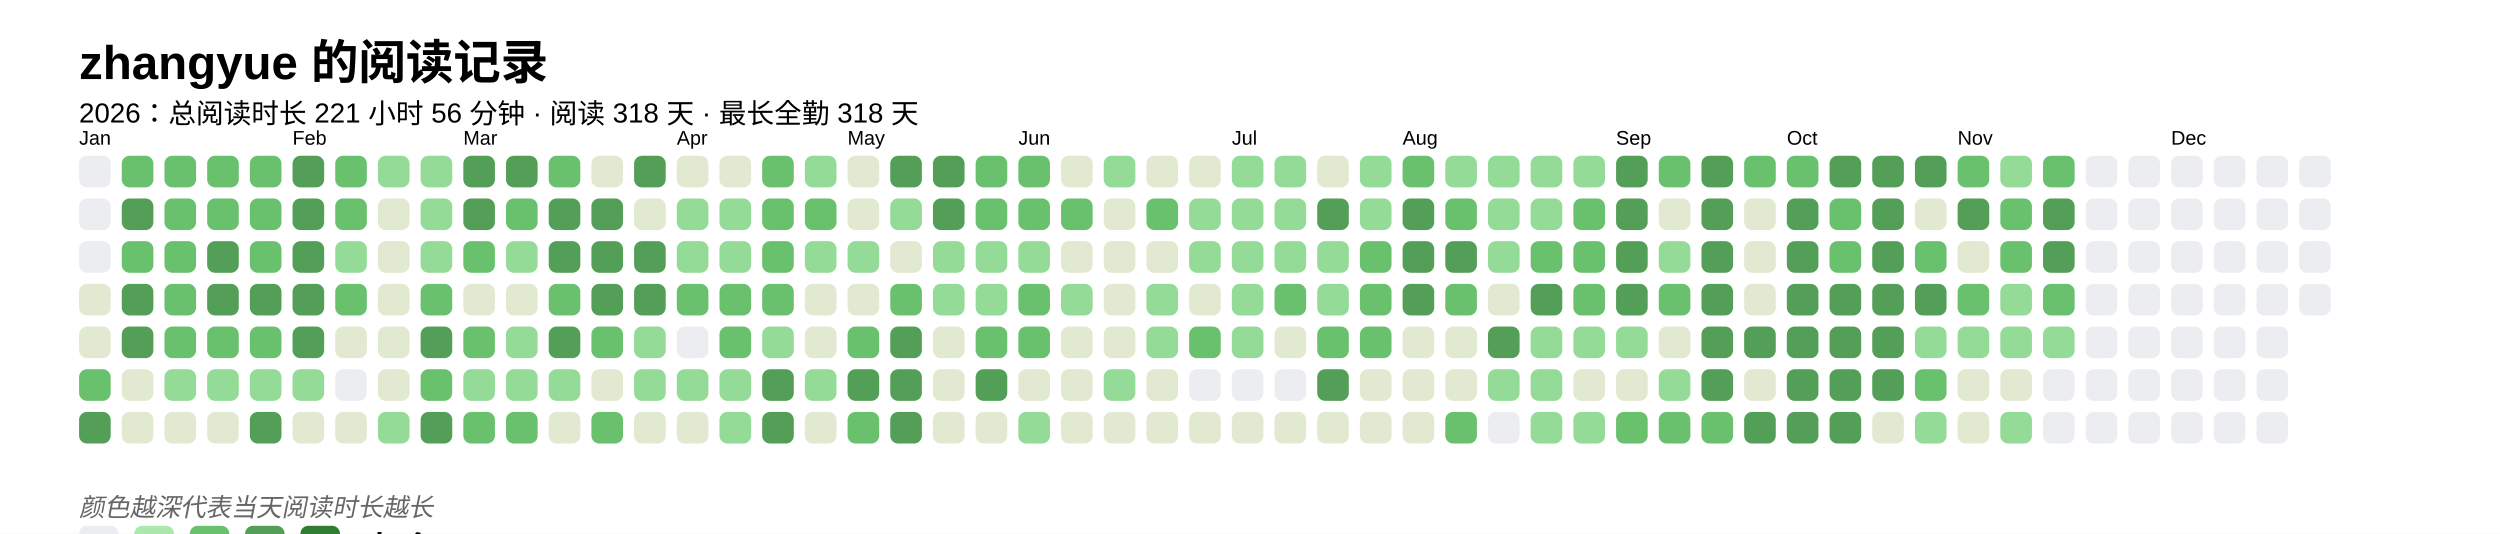
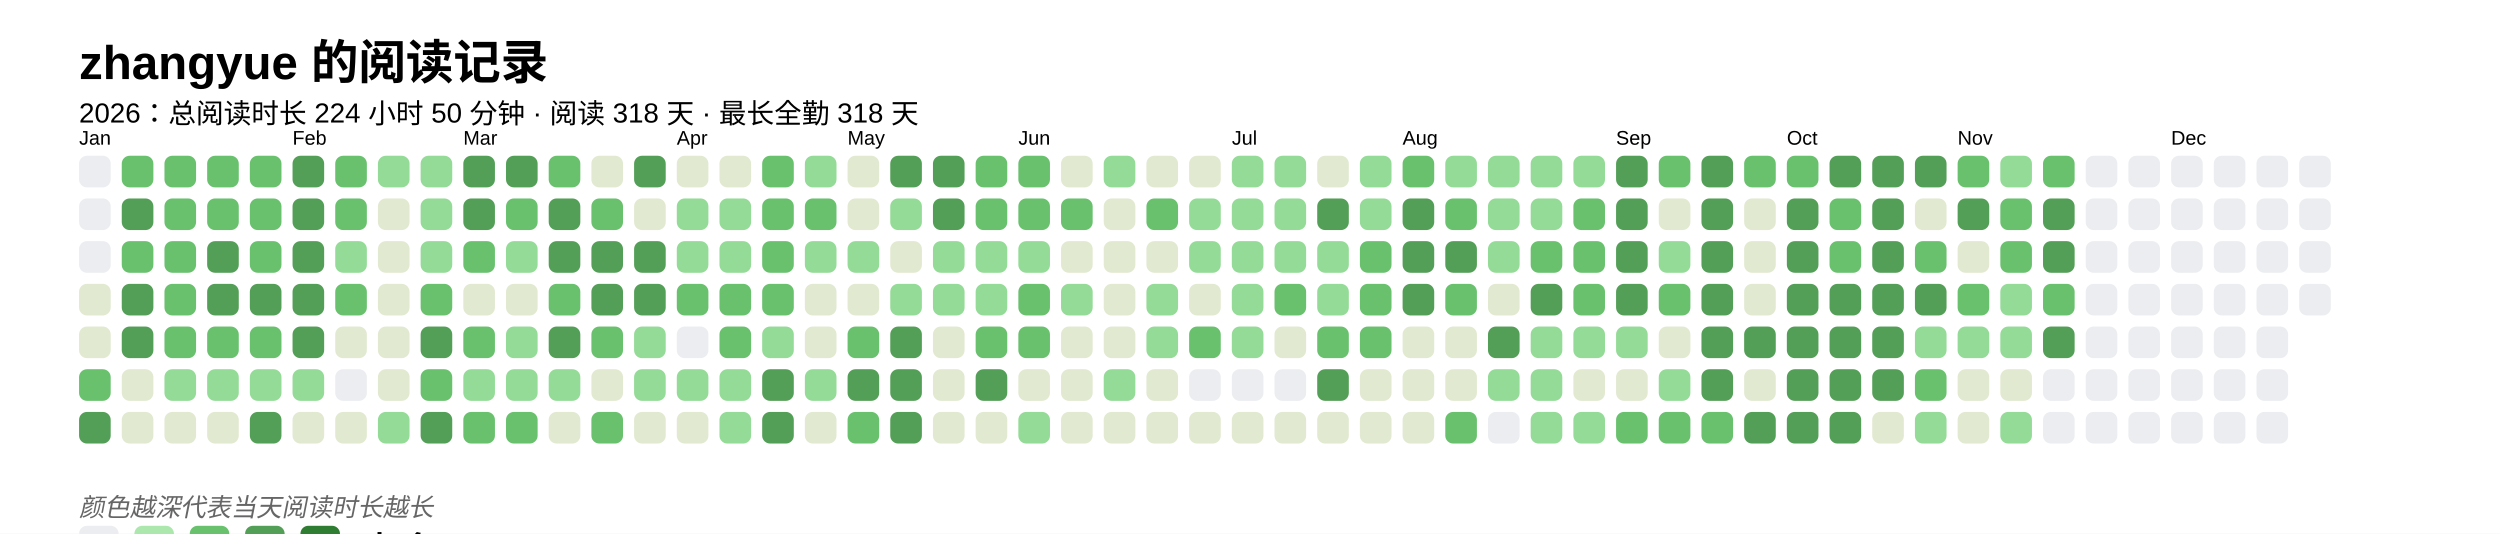
<svg xmlns="http://www.w3.org/2000/svg" baseProfile="full" height="67.5mm" version="1.1" viewBox="0,0,316.2,67.5" width="316.2mm">
  <defs />
  <rect fill="#FFFFFF" height="67.5" width="316.2" x="0" y="0" />
  <text fill="#000000" style="font-size:6px; font-family:Arial; font-weight:bold;" x="10" y="10">zhangyue 的阅读记录</text>
-   <text fill="#000000" style="font-size:3.5px; font-family:Arial;" x="10" y="15.5">2026：总阅读时长 221 小时 56 分钟 · 阅读 318 天 · 最长全勤 318 天</text>
+   <text fill="#000000" style="font-size:3.5px; font-family:Arial;" x="10" y="15.5">2026：总阅读时长 224 小时 50 分钟 · 阅读 318 天 · 最长全勤 318 天</text>
  <text fill="#000000" style="font-size:2.5px; font-family:Arial" x="10" y="18.3">Jan</text>
  <rect fill="#EBEDF0" height="4" rx="1" ry="1" width="4" x="10" y="19.7" />
  <rect fill="#EBEDF0" height="4" rx="1" ry="1" width="4" x="10" y="25.1" />
  <rect fill="#EBEDF0" height="4" rx="1" ry="1" width="4" x="10" y="30.5" />
  <rect fill="#e1e9d0" height="4" rx="1" ry="1" width="4" x="10" y="35.9" />
  <rect fill="#e1e9d0" height="4" rx="1" ry="1" width="4" x="10" y="41.3" />
  <rect fill="#69C16E" height="4" rx="1" ry="1" width="4" x="10" y="46.7" />
  <rect fill="#549F57" height="4" rx="1" ry="1" width="4" x="10" y="52.1" />
  <rect fill="#69C16E" height="4" rx="1" ry="1" width="4" x="15.4" y="19.7" />
  <rect fill="#549F57" height="4" rx="1" ry="1" width="4" x="15.4" y="25.1" />
  <rect fill="#69C16E" height="4" rx="1" ry="1" width="4" x="15.4" y="30.5" />
  <rect fill="#549F57" height="4" rx="1" ry="1" width="4" x="15.4" y="35.9" />
  <rect fill="#549F57" height="4" rx="1" ry="1" width="4" x="15.4" y="41.3" />
  <rect fill="#e1e9d0" height="4" rx="1" ry="1" width="4" x="15.4" y="46.7" />
  <rect fill="#e1e9d0" height="4" rx="1" ry="1" width="4" x="15.4" y="52.1" />
  <rect fill="#69C16E" height="4" rx="1" ry="1" width="4" x="20.8" y="19.7" />
  <rect fill="#69C16E" height="4" rx="1" ry="1" width="4" x="20.8" y="25.1" />
  <rect fill="#69C16E" height="4" rx="1" ry="1" width="4" x="20.8" y="30.5" />
  <rect fill="#69C16E" height="4" rx="1" ry="1" width="4" x="20.8" y="35.9" />
  <rect fill="#69C16E" height="4" rx="1" ry="1" width="4" x="20.8" y="41.3" />
  <rect fill="#93db96" height="4" rx="1" ry="1" width="4" x="20.8" y="46.7" />
  <rect fill="#e1e9d0" height="4" rx="1" ry="1" width="4" x="20.8" y="52.1" />
  <rect fill="#69C16E" height="4" rx="1" ry="1" width="4" x="26.2" y="19.7" />
  <rect fill="#69C16E" height="4" rx="1" ry="1" width="4" x="26.2" y="25.1" />
  <rect fill="#549F57" height="4" rx="1" ry="1" width="4" x="26.2" y="30.5" />
  <rect fill="#549F57" height="4" rx="1" ry="1" width="4" x="26.2" y="35.9" />
  <rect fill="#69C16E" height="4" rx="1" ry="1" width="4" x="26.2" y="41.3" />
  <rect fill="#93db96" height="4" rx="1" ry="1" width="4" x="26.2" y="46.7" />
  <rect fill="#e1e9d0" height="4" rx="1" ry="1" width="4" x="26.2" y="52.1" />
  <rect fill="#69C16E" height="4" rx="1" ry="1" width="4" x="31.6" y="19.7" />
  <rect fill="#69C16E" height="4" rx="1" ry="1" width="4" x="31.6" y="25.1" />
  <rect fill="#69C16E" height="4" rx="1" ry="1" width="4" x="31.6" y="30.5" />
  <rect fill="#549F57" height="4" rx="1" ry="1" width="4" x="31.6" y="35.9" />
  <rect fill="#69C16E" height="4" rx="1" ry="1" width="4" x="31.6" y="41.3" />
  <rect fill="#93db96" height="4" rx="1" ry="1" width="4" x="31.6" y="46.7" />
  <rect fill="#549F57" height="4" rx="1" ry="1" width="4" x="31.6" y="52.1" />
  <text fill="#000000" style="font-size:2.5px; font-family:Arial" x="37.0" y="18.3">Feb</text>
  <rect fill="#549F57" height="4" rx="1" ry="1" width="4" x="37.0" y="19.7" />
  <rect fill="#549F57" height="4" rx="1" ry="1" width="4" x="37.0" y="25.1" />
  <rect fill="#549F57" height="4" rx="1" ry="1" width="4" x="37.0" y="30.5" />
  <rect fill="#549F57" height="4" rx="1" ry="1" width="4" x="37.0" y="35.9" />
  <rect fill="#549F57" height="4" rx="1" ry="1" width="4" x="37.0" y="41.3" />
  <rect fill="#93db96" height="4" rx="1" ry="1" width="4" x="37.0" y="46.7" />
  <rect fill="#e1e9d0" height="4" rx="1" ry="1" width="4" x="37.0" y="52.1" />
  <rect fill="#69C16E" height="4" rx="1" ry="1" width="4" x="42.4" y="19.7" />
  <rect fill="#69C16E" height="4" rx="1" ry="1" width="4" x="42.4" y="25.1" />
  <rect fill="#93db96" height="4" rx="1" ry="1" width="4" x="42.4" y="30.5" />
  <rect fill="#69C16E" height="4" rx="1" ry="1" width="4" x="42.4" y="35.9" />
  <rect fill="#e1e9d0" height="4" rx="1" ry="1" width="4" x="42.4" y="41.3" />
  <rect fill="#EBEDF0" height="4" rx="1" ry="1" width="4" x="42.4" y="46.7" />
  <rect fill="#e1e9d0" height="4" rx="1" ry="1" width="4" x="42.4" y="52.1" />
  <rect fill="#93db96" height="4" rx="1" ry="1" width="4" x="47.8" y="19.7" />
  <rect fill="#e1e9d0" height="4" rx="1" ry="1" width="4" x="47.8" y="25.1" />
  <rect fill="#e1e9d0" height="4" rx="1" ry="1" width="4" x="47.8" y="30.5" />
  <rect fill="#e1e9d0" height="4" rx="1" ry="1" width="4" x="47.8" y="35.9" />
  <rect fill="#e1e9d0" height="4" rx="1" ry="1" width="4" x="47.8" y="41.3" />
  <rect fill="#e1e9d0" height="4" rx="1" ry="1" width="4" x="47.8" y="46.7" />
  <rect fill="#93db96" height="4" rx="1" ry="1" width="4" x="47.8" y="52.1" />
  <rect fill="#93db96" height="4" rx="1" ry="1" width="4" x="53.2" y="19.7" />
  <rect fill="#93db96" height="4" rx="1" ry="1" width="4" x="53.2" y="25.1" />
  <rect fill="#93db96" height="4" rx="1" ry="1" width="4" x="53.2" y="30.5" />
  <rect fill="#69C16E" height="4" rx="1" ry="1" width="4" x="53.2" y="35.9" />
  <rect fill="#549F57" height="4" rx="1" ry="1" width="4" x="53.2" y="41.3" />
  <rect fill="#69C16E" height="4" rx="1" ry="1" width="4" x="53.2" y="46.7" />
  <rect fill="#549F57" height="4" rx="1" ry="1" width="4" x="53.2" y="52.1" />
  <text fill="#000000" style="font-size:2.5px; font-family:Arial" x="58.6" y="18.3">Mar</text>
  <rect fill="#549F57" height="4" rx="1" ry="1" width="4" x="58.6" y="19.7" />
  <rect fill="#549F57" height="4" rx="1" ry="1" width="4" x="58.6" y="25.1" />
  <rect fill="#69C16E" height="4" rx="1" ry="1" width="4" x="58.6" y="30.5" />
  <rect fill="#e1e9d0" height="4" rx="1" ry="1" width="4" x="58.6" y="35.9" />
  <rect fill="#69C16E" height="4" rx="1" ry="1" width="4" x="58.6" y="41.3" />
  <rect fill="#93db96" height="4" rx="1" ry="1" width="4" x="58.6" y="46.7" />
  <rect fill="#69C16E" height="4" rx="1" ry="1" width="4" x="58.6" y="52.1" />
  <rect fill="#549F57" height="4" rx="1" ry="1" width="4" x="64" y="19.7" />
  <rect fill="#69C16E" height="4" rx="1" ry="1" width="4" x="64" y="25.1" />
  <rect fill="#93db96" height="4" rx="1" ry="1" width="4" x="64" y="30.5" />
  <rect fill="#e1e9d0" height="4" rx="1" ry="1" width="4" x="64" y="35.9" />
  <rect fill="#93db96" height="4" rx="1" ry="1" width="4" x="64" y="41.3" />
  <rect fill="#93db96" height="4" rx="1" ry="1" width="4" x="64" y="46.7" />
  <rect fill="#69C16E" height="4" rx="1" ry="1" width="4" x="64" y="52.1" />
  <rect fill="#69C16E" height="4" rx="1" ry="1" width="4" x="69.4" y="19.7" />
  <rect fill="#549F57" height="4" rx="1" ry="1" width="4" x="69.4" y="25.1" />
  <rect fill="#549F57" height="4" rx="1" ry="1" width="4" x="69.4" y="30.5" />
  <rect fill="#69C16E" height="4" rx="1" ry="1" width="4" x="69.4" y="35.9" />
  <rect fill="#549F57" height="4" rx="1" ry="1" width="4" x="69.4" y="41.3" />
  <rect fill="#93db96" height="4" rx="1" ry="1" width="4" x="69.4" y="46.7" />
  <rect fill="#e1e9d0" height="4" rx="1" ry="1" width="4" x="69.4" y="52.1" />
  <rect fill="#e1e9d0" height="4" rx="1" ry="1" width="4" x="74.8" y="19.7" />
-   <rect fill="#549F57" height="4" rx="1" ry="1" width="4" x="74.8" y="25.1" />
+   <rect fill="#69C16E" height="4" rx="1" ry="1" width="4" x="74.8" y="25.1" />
  <rect fill="#549F57" height="4" rx="1" ry="1" width="4" x="74.8" y="30.5" />
  <rect fill="#549F57" height="4" rx="1" ry="1" width="4" x="74.8" y="35.9" />
  <rect fill="#69C16E" height="4" rx="1" ry="1" width="4" x="74.8" y="41.3" />
  <rect fill="#e1e9d0" height="4" rx="1" ry="1" width="4" x="74.8" y="46.7" />
  <rect fill="#69C16E" height="4" rx="1" ry="1" width="4" x="74.8" y="52.1" />
  <rect fill="#549F57" height="4" rx="1" ry="1" width="4" x="80.2" y="19.7" />
  <rect fill="#e1e9d0" height="4" rx="1" ry="1" width="4" x="80.2" y="25.1" />
  <rect fill="#549F57" height="4" rx="1" ry="1" width="4" x="80.2" y="30.5" />
  <rect fill="#549F57" height="4" rx="1" ry="1" width="4" x="80.2" y="35.9" />
  <rect fill="#93db96" height="4" rx="1" ry="1" width="4" x="80.2" y="41.3" />
  <rect fill="#93db96" height="4" rx="1" ry="1" width="4" x="80.2" y="46.7" />
  <rect fill="#e1e9d0" height="4" rx="1" ry="1" width="4" x="80.2" y="52.1" />
  <text fill="#000000" style="font-size:2.5px; font-family:Arial" x="85.6" y="18.3">Apr</text>
  <rect fill="#e1e9d0" height="4" rx="1" ry="1" width="4" x="85.6" y="19.7" />
  <rect fill="#93db96" height="4" rx="1" ry="1" width="4" x="85.6" y="25.1" />
  <rect fill="#93db96" height="4" rx="1" ry="1" width="4" x="85.6" y="30.5" />
  <rect fill="#69C16E" height="4" rx="1" ry="1" width="4" x="85.6" y="35.9" />
  <rect fill="#EBEDF0" height="4" rx="1" ry="1" width="4" x="85.6" y="41.3" />
  <rect fill="#93db96" height="4" rx="1" ry="1" width="4" x="85.6" y="46.7" />
  <rect fill="#e1e9d0" height="4" rx="1" ry="1" width="4" x="85.6" y="52.1" />
  <rect fill="#e1e9d0" height="4" rx="1" ry="1" width="4" x="91" y="19.7" />
  <rect fill="#93db96" height="4" rx="1" ry="1" width="4" x="91" y="25.1" />
  <rect fill="#93db96" height="4" rx="1" ry="1" width="4" x="91" y="30.5" />
  <rect fill="#69C16E" height="4" rx="1" ry="1" width="4" x="91" y="35.9" />
  <rect fill="#69C16E" height="4" rx="1" ry="1" width="4" x="91" y="41.3" />
  <rect fill="#93db96" height="4" rx="1" ry="1" width="4" x="91" y="46.7" />
  <rect fill="#93db96" height="4" rx="1" ry="1" width="4" x="91" y="52.1" />
  <rect fill="#69C16E" height="4" rx="1" ry="1" width="4" x="96.4" y="19.7" />
  <rect fill="#69C16E" height="4" rx="1" ry="1" width="4" x="96.4" y="25.1" />
  <rect fill="#69C16E" height="4" rx="1" ry="1" width="4" x="96.4" y="30.5" />
  <rect fill="#69C16E" height="4" rx="1" ry="1" width="4" x="96.4" y="35.9" />
  <rect fill="#93db96" height="4" rx="1" ry="1" width="4" x="96.4" y="41.3" />
  <rect fill="#549F57" height="4" rx="1" ry="1" width="4" x="96.4" y="46.7" />
  <rect fill="#549F57" height="4" rx="1" ry="1" width="4" x="96.4" y="52.1" />
  <rect fill="#93db96" height="4" rx="1" ry="1" width="4" x="101.8" y="19.7" />
  <rect fill="#69C16E" height="4" rx="1" ry="1" width="4" x="101.8" y="25.1" />
  <rect fill="#93db96" height="4" rx="1" ry="1" width="4" x="101.8" y="30.5" />
  <rect fill="#e1e9d0" height="4" rx="1" ry="1" width="4" x="101.8" y="35.9" />
  <rect fill="#e1e9d0" height="4" rx="1" ry="1" width="4" x="101.8" y="41.3" />
  <rect fill="#93db96" height="4" rx="1" ry="1" width="4" x="101.8" y="46.7" />
  <rect fill="#e1e9d0" height="4" rx="1" ry="1" width="4" x="101.8" y="52.1" />
  <text fill="#000000" style="font-size:2.5px; font-family:Arial" x="107.2" y="18.3">May</text>
  <rect fill="#e1e9d0" height="4" rx="1" ry="1" width="4" x="107.2" y="19.7" />
  <rect fill="#e1e9d0" height="4" rx="1" ry="1" width="4" x="107.2" y="25.1" />
  <rect fill="#93db96" height="4" rx="1" ry="1" width="4" x="107.2" y="30.5" />
  <rect fill="#e1e9d0" height="4" rx="1" ry="1" width="4" x="107.2" y="35.9" />
  <rect fill="#69C16E" height="4" rx="1" ry="1" width="4" x="107.2" y="41.3" />
  <rect fill="#549F57" height="4" rx="1" ry="1" width="4" x="107.2" y="46.7" />
  <rect fill="#69C16E" height="4" rx="1" ry="1" width="4" x="107.2" y="52.1" />
  <rect fill="#549F57" height="4" rx="1" ry="1" width="4" x="112.6" y="19.7" />
  <rect fill="#93db96" height="4" rx="1" ry="1" width="4" x="112.6" y="25.1" />
  <rect fill="#e1e9d0" height="4" rx="1" ry="1" width="4" x="112.6" y="30.5" />
-   <rect fill="#69C16E" height="4" rx="1" ry="1" width="4" x="112.6" y="35.9" />
+   <rect fill="#93db96" height="4" rx="1" ry="1" width="4" x="112.6" y="35.9" />
  <rect fill="#549F57" height="4" rx="1" ry="1" width="4" x="112.6" y="41.3" />
  <rect fill="#549F57" height="4" rx="1" ry="1" width="4" x="112.6" y="46.7" />
  <rect fill="#549F57" height="4" rx="1" ry="1" width="4" x="112.6" y="52.1" />
  <rect fill="#549F57" height="4" rx="1" ry="1" width="4" x="118" y="19.7" />
  <rect fill="#549F57" height="4" rx="1" ry="1" width="4" x="118" y="25.1" />
  <rect fill="#93db96" height="4" rx="1" ry="1" width="4" x="118" y="30.5" />
  <rect fill="#93db96" height="4" rx="1" ry="1" width="4" x="118" y="35.9" />
  <rect fill="#e1e9d0" height="4" rx="1" ry="1" width="4" x="118" y="41.3" />
  <rect fill="#e1e9d0" height="4" rx="1" ry="1" width="4" x="118" y="46.7" />
  <rect fill="#e1e9d0" height="4" rx="1" ry="1" width="4" x="118" y="52.1" />
  <rect fill="#69C16E" height="4" rx="1" ry="1" width="4" x="123.4" y="19.7" />
  <rect fill="#69C16E" height="4" rx="1" ry="1" width="4" x="123.4" y="25.1" />
  <rect fill="#93db96" height="4" rx="1" ry="1" width="4" x="123.4" y="30.5" />
  <rect fill="#93db96" height="4" rx="1" ry="1" width="4" x="123.4" y="35.9" />
  <rect fill="#69C16E" height="4" rx="1" ry="1" width="4" x="123.4" y="41.3" />
  <rect fill="#549F57" height="4" rx="1" ry="1" width="4" x="123.4" y="46.7" />
  <rect fill="#e1e9d0" height="4" rx="1" ry="1" width="4" x="123.4" y="52.1" />
  <text fill="#000000" style="font-size:2.5px; font-family:Arial" x="128.8" y="18.3">Jun</text>
  <rect fill="#69C16E" height="4" rx="1" ry="1" width="4" x="128.8" y="19.7" />
  <rect fill="#69C16E" height="4" rx="1" ry="1" width="4" x="128.8" y="25.1" />
  <rect fill="#93db96" height="4" rx="1" ry="1" width="4" x="128.8" y="30.5" />
  <rect fill="#69C16E" height="4" rx="1" ry="1" width="4" x="128.8" y="35.9" />
  <rect fill="#69C16E" height="4" rx="1" ry="1" width="4" x="128.8" y="41.3" />
  <rect fill="#e1e9d0" height="4" rx="1" ry="1" width="4" x="128.8" y="46.7" />
  <rect fill="#93db96" height="4" rx="1" ry="1" width="4" x="128.8" y="52.1" />
  <rect fill="#e1e9d0" height="4" rx="1" ry="1" width="4" x="134.2" y="19.7" />
  <rect fill="#69C16E" height="4" rx="1" ry="1" width="4" x="134.2" y="25.1" />
  <rect fill="#e1e9d0" height="4" rx="1" ry="1" width="4" x="134.2" y="30.5" />
  <rect fill="#93db96" height="4" rx="1" ry="1" width="4" x="134.2" y="35.9" />
  <rect fill="#e1e9d0" height="4" rx="1" ry="1" width="4" x="134.2" y="41.3" />
  <rect fill="#e1e9d0" height="4" rx="1" ry="1" width="4" x="134.2" y="46.7" />
  <rect fill="#e1e9d0" height="4" rx="1" ry="1" width="4" x="134.2" y="52.1" />
  <rect fill="#93db96" height="4" rx="1" ry="1" width="4" x="139.6" y="19.7" />
  <rect fill="#e1e9d0" height="4" rx="1" ry="1" width="4" x="139.6" y="25.1" />
  <rect fill="#e1e9d0" height="4" rx="1" ry="1" width="4" x="139.6" y="30.5" />
  <rect fill="#e1e9d0" height="4" rx="1" ry="1" width="4" x="139.6" y="35.9" />
  <rect fill="#e1e9d0" height="4" rx="1" ry="1" width="4" x="139.6" y="41.3" />
  <rect fill="#93db96" height="4" rx="1" ry="1" width="4" x="139.6" y="46.7" />
  <rect fill="#e1e9d0" height="4" rx="1" ry="1" width="4" x="139.6" y="52.1" />
  <rect fill="#e1e9d0" height="4" rx="1" ry="1" width="4" x="145" y="19.7" />
  <rect fill="#69C16E" height="4" rx="1" ry="1" width="4" x="145" y="25.1" />
  <rect fill="#e1e9d0" height="4" rx="1" ry="1" width="4" x="145" y="30.5" />
  <rect fill="#93db96" height="4" rx="1" ry="1" width="4" x="145" y="35.9" />
  <rect fill="#93db96" height="4" rx="1" ry="1" width="4" x="145" y="41.3" />
  <rect fill="#e1e9d0" height="4" rx="1" ry="1" width="4" x="145" y="46.7" />
  <rect fill="#e1e9d0" height="4" rx="1" ry="1" width="4" x="145" y="52.1" />
  <rect fill="#e1e9d0" height="4" rx="1" ry="1" width="4" x="150.4" y="19.7" />
  <rect fill="#93db96" height="4" rx="1" ry="1" width="4" x="150.4" y="25.1" />
  <rect fill="#93db96" height="4" rx="1" ry="1" width="4" x="150.4" y="30.5" />
  <rect fill="#e1e9d0" height="4" rx="1" ry="1" width="4" x="150.4" y="35.9" />
  <rect fill="#69C16E" height="4" rx="1" ry="1" width="4" x="150.4" y="41.3" />
  <rect fill="#EBEDF0" height="4" rx="1" ry="1" width="4" x="150.4" y="46.7" />
  <rect fill="#e1e9d0" height="4" rx="1" ry="1" width="4" x="150.4" y="52.1" />
  <text fill="#000000" style="font-size:2.5px; font-family:Arial" x="155.8" y="18.3">Jul</text>
  <rect fill="#93db96" height="4" rx="1" ry="1" width="4" x="155.8" y="19.7" />
  <rect fill="#93db96" height="4" rx="1" ry="1" width="4" x="155.8" y="25.1" />
  <rect fill="#93db96" height="4" rx="1" ry="1" width="4" x="155.8" y="30.5" />
  <rect fill="#93db96" height="4" rx="1" ry="1" width="4" x="155.8" y="35.9" />
  <rect fill="#93db96" height="4" rx="1" ry="1" width="4" x="155.8" y="41.3" />
  <rect fill="#EBEDF0" height="4" rx="1" ry="1" width="4" x="155.8" y="46.7" />
  <rect fill="#e1e9d0" height="4" rx="1" ry="1" width="4" x="155.8" y="52.1" />
  <rect fill="#93db96" height="4" rx="1" ry="1" width="4" x="161.2" y="19.7" />
  <rect fill="#93db96" height="4" rx="1" ry="1" width="4" x="161.2" y="25.1" />
  <rect fill="#93db96" height="4" rx="1" ry="1" width="4" x="161.2" y="30.5" />
  <rect fill="#69C16E" height="4" rx="1" ry="1" width="4" x="161.2" y="35.9" />
  <rect fill="#e1e9d0" height="4" rx="1" ry="1" width="4" x="161.2" y="41.3" />
  <rect fill="#EBEDF0" height="4" rx="1" ry="1" width="4" x="161.2" y="46.7" />
  <rect fill="#e1e9d0" height="4" rx="1" ry="1" width="4" x="161.2" y="52.1" />
  <rect fill="#e1e9d0" height="4" rx="1" ry="1" width="4" x="166.6" y="19.7" />
  <rect fill="#549F57" height="4" rx="1" ry="1" width="4" x="166.6" y="25.1" />
  <rect fill="#93db96" height="4" rx="1" ry="1" width="4" x="166.6" y="30.5" />
  <rect fill="#93db96" height="4" rx="1" ry="1" width="4" x="166.6" y="35.9" />
  <rect fill="#69C16E" height="4" rx="1" ry="1" width="4" x="166.6" y="41.3" />
  <rect fill="#549F57" height="4" rx="1" ry="1" width="4" x="166.6" y="46.7" />
  <rect fill="#e1e9d0" height="4" rx="1" ry="1" width="4" x="166.6" y="52.1" />
  <rect fill="#93db96" height="4" rx="1" ry="1" width="4" x="172" y="19.7" />
  <rect fill="#93db96" height="4" rx="1" ry="1" width="4" x="172" y="25.1" />
  <rect fill="#69C16E" height="4" rx="1" ry="1" width="4" x="172" y="30.5" />
  <rect fill="#69C16E" height="4" rx="1" ry="1" width="4" x="172" y="35.9" />
  <rect fill="#69C16E" height="4" rx="1" ry="1" width="4" x="172" y="41.3" />
  <rect fill="#e1e9d0" height="4" rx="1" ry="1" width="4" x="172" y="46.7" />
  <rect fill="#e1e9d0" height="4" rx="1" ry="1" width="4" x="172" y="52.1" />
  <text fill="#000000" style="font-size:2.5px; font-family:Arial" x="177.4" y="18.3">Aug</text>
  <rect fill="#69C16E" height="4" rx="1" ry="1" width="4" x="177.4" y="19.7" />
  <rect fill="#549F57" height="4" rx="1" ry="1" width="4" x="177.4" y="25.1" />
  <rect fill="#549F57" height="4" rx="1" ry="1" width="4" x="177.4" y="30.5" />
  <rect fill="#549F57" height="4" rx="1" ry="1" width="4" x="177.4" y="35.9" />
  <rect fill="#e1e9d0" height="4" rx="1" ry="1" width="4" x="177.4" y="41.3" />
  <rect fill="#e1e9d0" height="4" rx="1" ry="1" width="4" x="177.4" y="46.7" />
  <rect fill="#e1e9d0" height="4" rx="1" ry="1" width="4" x="177.4" y="52.1" />
  <rect fill="#93db96" height="4" rx="1" ry="1" width="4" x="182.8" y="19.7" />
  <rect fill="#69C16E" height="4" rx="1" ry="1" width="4" x="182.8" y="25.1" />
  <rect fill="#549F57" height="4" rx="1" ry="1" width="4" x="182.8" y="30.5" />
  <rect fill="#69C16E" height="4" rx="1" ry="1" width="4" x="182.8" y="35.9" />
  <rect fill="#e1e9d0" height="4" rx="1" ry="1" width="4" x="182.8" y="41.3" />
  <rect fill="#e1e9d0" height="4" rx="1" ry="1" width="4" x="182.8" y="46.7" />
  <rect fill="#69C16E" height="4" rx="1" ry="1" width="4" x="182.8" y="52.1" />
  <rect fill="#93db96" height="4" rx="1" ry="1" width="4" x="188.2" y="19.7" />
  <rect fill="#93db96" height="4" rx="1" ry="1" width="4" x="188.2" y="25.1" />
  <rect fill="#93db96" height="4" rx="1" ry="1" width="4" x="188.2" y="30.5" />
  <rect fill="#e1e9d0" height="4" rx="1" ry="1" width="4" x="188.2" y="35.9" />
  <rect fill="#549F57" height="4" rx="1" ry="1" width="4" x="188.2" y="41.3" />
  <rect fill="#93db96" height="4" rx="1" ry="1" width="4" x="188.2" y="46.7" />
  <rect fill="#EBEDF0" height="4" rx="1" ry="1" width="4" x="188.2" y="52.1" />
  <rect fill="#93db96" height="4" rx="1" ry="1" width="4" x="193.6" y="19.7" />
  <rect fill="#93db96" height="4" rx="1" ry="1" width="4" x="193.6" y="25.1" />
  <rect fill="#69C16E" height="4" rx="1" ry="1" width="4" x="193.6" y="30.5" />
  <rect fill="#549F57" height="4" rx="1" ry="1" width="4" x="193.6" y="35.9" />
  <rect fill="#93db96" height="4" rx="1" ry="1" width="4" x="193.6" y="41.3" />
  <rect fill="#93db96" height="4" rx="1" ry="1" width="4" x="193.6" y="46.7" />
  <rect fill="#93db96" height="4" rx="1" ry="1" width="4" x="193.6" y="52.1" />
  <rect fill="#93db96" height="4" rx="1" ry="1" width="4" x="199" y="19.7" />
  <rect fill="#69C16E" height="4" rx="1" ry="1" width="4" x="199" y="25.1" />
  <rect fill="#69C16E" height="4" rx="1" ry="1" width="4" x="199" y="30.5" />
  <rect fill="#69C16E" height="4" rx="1" ry="1" width="4" x="199" y="35.9" />
  <rect fill="#93db96" height="4" rx="1" ry="1" width="4" x="199" y="41.3" />
  <rect fill="#e1e9d0" height="4" rx="1" ry="1" width="4" x="199" y="46.7" />
  <rect fill="#93db96" height="4" rx="1" ry="1" width="4" x="199" y="52.1" />
  <text fill="#000000" style="font-size:2.5px; font-family:Arial" x="204.4" y="18.3">Sep</text>
  <rect fill="#549F57" height="4" rx="1" ry="1" width="4" x="204.4" y="19.7" />
  <rect fill="#549F57" height="4" rx="1" ry="1" width="4" x="204.4" y="25.1" />
  <rect fill="#549F57" height="4" rx="1" ry="1" width="4" x="204.4" y="30.5" />
  <rect fill="#549F57" height="4" rx="1" ry="1" width="4" x="204.4" y="35.9" />
  <rect fill="#93db96" height="4" rx="1" ry="1" width="4" x="204.4" y="41.3" />
  <rect fill="#e1e9d0" height="4" rx="1" ry="1" width="4" x="204.4" y="46.7" />
  <rect fill="#69C16E" height="4" rx="1" ry="1" width="4" x="204.4" y="52.1" />
  <rect fill="#69C16E" height="4" rx="1" ry="1" width="4" x="209.8" y="19.7" />
  <rect fill="#e1e9d0" height="4" rx="1" ry="1" width="4" x="209.8" y="25.1" />
  <rect fill="#93db96" height="4" rx="1" ry="1" width="4" x="209.8" y="30.5" />
  <rect fill="#69C16E" height="4" rx="1" ry="1" width="4" x="209.8" y="35.9" />
  <rect fill="#e1e9d0" height="4" rx="1" ry="1" width="4" x="209.8" y="41.3" />
  <rect fill="#93db96" height="4" rx="1" ry="1" width="4" x="209.8" y="46.7" />
  <rect fill="#69C16E" height="4" rx="1" ry="1" width="4" x="209.8" y="52.1" />
  <rect fill="#549F57" height="4" rx="1" ry="1" width="4" x="215.2" y="19.7" />
  <rect fill="#549F57" height="4" rx="1" ry="1" width="4" x="215.2" y="25.1" />
  <rect fill="#549F57" height="4" rx="1" ry="1" width="4" x="215.2" y="30.5" />
  <rect fill="#549F57" height="4" rx="1" ry="1" width="4" x="215.2" y="35.9" />
  <rect fill="#549F57" height="4" rx="1" ry="1" width="4" x="215.2" y="41.3" />
  <rect fill="#549F57" height="4" rx="1" ry="1" width="4" x="215.2" y="46.7" />
  <rect fill="#69C16E" height="4" rx="1" ry="1" width="4" x="215.2" y="52.1" />
  <rect fill="#69C16E" height="4" rx="1" ry="1" width="4" x="220.6" y="19.7" />
  <rect fill="#e1e9d0" height="4" rx="1" ry="1" width="4" x="220.6" y="25.1" />
  <rect fill="#e1e9d0" height="4" rx="1" ry="1" width="4" x="220.6" y="30.5" />
  <rect fill="#e1e9d0" height="4" rx="1" ry="1" width="4" x="220.6" y="35.9" />
  <rect fill="#549F57" height="4" rx="1" ry="1" width="4" x="220.6" y="41.3" />
  <rect fill="#e1e9d0" height="4" rx="1" ry="1" width="4" x="220.6" y="46.7" />
  <rect fill="#549F57" height="4" rx="1" ry="1" width="4" x="220.6" y="52.1" />
  <text fill="#000000" style="font-size:2.5px; font-family:Arial" x="226" y="18.3">Oct</text>
  <rect fill="#69C16E" height="4" rx="1" ry="1" width="4" x="226" y="19.7" />
  <rect fill="#549F57" height="4" rx="1" ry="1" width="4" x="226" y="25.1" />
  <rect fill="#549F57" height="4" rx="1" ry="1" width="4" x="226" y="30.5" />
  <rect fill="#549F57" height="4" rx="1" ry="1" width="4" x="226" y="35.9" />
  <rect fill="#549F57" height="4" rx="1" ry="1" width="4" x="226" y="41.3" />
  <rect fill="#549F57" height="4" rx="1" ry="1" width="4" x="226" y="46.7" />
  <rect fill="#549F57" height="4" rx="1" ry="1" width="4" x="226" y="52.1" />
  <rect fill="#549F57" height="4" rx="1" ry="1" width="4" x="231.4" y="19.7" />
  <rect fill="#69C16E" height="4" rx="1" ry="1" width="4" x="231.4" y="25.1" />
  <rect fill="#69C16E" height="4" rx="1" ry="1" width="4" x="231.4" y="30.5" />
  <rect fill="#549F57" height="4" rx="1" ry="1" width="4" x="231.4" y="35.9" />
  <rect fill="#549F57" height="4" rx="1" ry="1" width="4" x="231.4" y="41.3" />
  <rect fill="#549F57" height="4" rx="1" ry="1" width="4" x="231.4" y="46.7" />
  <rect fill="#549F57" height="4" rx="1" ry="1" width="4" x="231.4" y="52.1" />
  <rect fill="#549F57" height="4" rx="1" ry="1" width="4" x="236.8" y="19.7" />
  <rect fill="#549F57" height="4" rx="1" ry="1" width="4" x="236.8" y="25.1" />
  <rect fill="#549F57" height="4" rx="1" ry="1" width="4" x="236.8" y="30.5" />
  <rect fill="#549F57" height="4" rx="1" ry="1" width="4" x="236.8" y="35.9" />
  <rect fill="#549F57" height="4" rx="1" ry="1" width="4" x="236.8" y="41.3" />
  <rect fill="#549F57" height="4" rx="1" ry="1" width="4" x="236.8" y="46.7" />
  <rect fill="#e1e9d0" height="4" rx="1" ry="1" width="4" x="236.8" y="52.1" />
  <rect fill="#549F57" height="4" rx="1" ry="1" width="4" x="242.2" y="19.7" />
  <rect fill="#e1e9d0" height="4" rx="1" ry="1" width="4" x="242.2" y="25.1" />
  <rect fill="#69C16E" height="4" rx="1" ry="1" width="4" x="242.2" y="30.5" />
  <rect fill="#549F57" height="4" rx="1" ry="1" width="4" x="242.2" y="35.9" />
  <rect fill="#93db96" height="4" rx="1" ry="1" width="4" x="242.2" y="41.3" />
  <rect fill="#69C16E" height="4" rx="1" ry="1" width="4" x="242.2" y="46.7" />
  <rect fill="#93db96" height="4" rx="1" ry="1" width="4" x="242.2" y="52.1" />
  <text fill="#000000" style="font-size:2.5px; font-family:Arial" x="247.6" y="18.3">Nov</text>
  <rect fill="#69C16E" height="4" rx="1" ry="1" width="4" x="247.6" y="19.7" />
  <rect fill="#549F57" height="4" rx="1" ry="1" width="4" x="247.6" y="25.1" />
  <rect fill="#e1e9d0" height="4" rx="1" ry="1" width="4" x="247.6" y="30.5" />
  <rect fill="#69C16E" height="4" rx="1" ry="1" width="4" x="247.6" y="35.9" />
  <rect fill="#93db96" height="4" rx="1" ry="1" width="4" x="247.6" y="41.3" />
  <rect fill="#e1e9d0" height="4" rx="1" ry="1" width="4" x="247.6" y="46.7" />
  <rect fill="#e1e9d0" height="4" rx="1" ry="1" width="4" x="247.6" y="52.1" />
  <rect fill="#93db96" height="4" rx="1" ry="1" width="4" x="253" y="19.7" />
  <rect fill="#69C16E" height="4" rx="1" ry="1" width="4" x="253" y="25.1" />
  <rect fill="#69C16E" height="4" rx="1" ry="1" width="4" x="253" y="30.5" />
  <rect fill="#93db96" height="4" rx="1" ry="1" width="4" x="253" y="35.9" />
  <rect fill="#93db96" height="4" rx="1" ry="1" width="4" x="253" y="41.3" />
  <rect fill="#e1e9d0" height="4" rx="1" ry="1" width="4" x="253" y="46.7" />
  <rect fill="#93db96" height="4" rx="1" ry="1" width="4" x="253" y="52.1" />
  <rect fill="#69C16E" height="4" rx="1" ry="1" width="4" x="258.4" y="19.7" />
  <rect fill="#549F57" height="4" rx="1" ry="1" width="4" x="258.4" y="25.1" />
  <rect fill="#549F57" height="4" rx="1" ry="1" width="4" x="258.4" y="30.5" />
  <rect fill="#69C16E" height="4" rx="1" ry="1" width="4" x="258.4" y="35.9" />
-   <rect fill="#93db96" height="4" rx="1" ry="1" width="4" x="258.4" y="41.3" />
+   <rect fill="#549F57" height="4" rx="1" ry="1" width="4" x="258.4" y="41.3" />
  <rect fill="#EBEDF0" height="4" rx="1" ry="1" width="4" x="258.4" y="46.7" />
  <rect fill="#EBEDF0" height="4" rx="1" ry="1" width="4" x="258.4" y="52.1" />
  <rect fill="#EBEDF0" height="4" rx="1" ry="1" width="4" x="263.8" y="19.7" />
  <rect fill="#EBEDF0" height="4" rx="1" ry="1" width="4" x="263.8" y="25.1" />
  <rect fill="#EBEDF0" height="4" rx="1" ry="1" width="4" x="263.8" y="30.5" />
  <rect fill="#EBEDF0" height="4" rx="1" ry="1" width="4" x="263.8" y="35.9" />
  <rect fill="#EBEDF0" height="4" rx="1" ry="1" width="4" x="263.8" y="41.3" />
  <rect fill="#EBEDF0" height="4" rx="1" ry="1" width="4" x="263.8" y="46.7" />
  <rect fill="#EBEDF0" height="4" rx="1" ry="1" width="4" x="263.8" y="52.1" />
  <rect fill="#EBEDF0" height="4" rx="1" ry="1" width="4" x="269.2" y="19.7" />
  <rect fill="#EBEDF0" height="4" rx="1" ry="1" width="4" x="269.2" y="25.1" />
  <rect fill="#EBEDF0" height="4" rx="1" ry="1" width="4" x="269.2" y="30.5" />
  <rect fill="#EBEDF0" height="4" rx="1" ry="1" width="4" x="269.2" y="35.9" />
  <rect fill="#EBEDF0" height="4" rx="1" ry="1" width="4" x="269.2" y="41.3" />
  <rect fill="#EBEDF0" height="4" rx="1" ry="1" width="4" x="269.2" y="46.7" />
  <rect fill="#EBEDF0" height="4" rx="1" ry="1" width="4" x="269.2" y="52.1" />
  <text fill="#000000" style="font-size:2.5px; font-family:Arial" x="274.6" y="18.3">Dec</text>
  <rect fill="#EBEDF0" height="4" rx="1" ry="1" width="4" x="274.6" y="19.7" />
  <rect fill="#EBEDF0" height="4" rx="1" ry="1" width="4" x="274.6" y="25.1" />
  <rect fill="#EBEDF0" height="4" rx="1" ry="1" width="4" x="274.6" y="30.5" />
  <rect fill="#EBEDF0" height="4" rx="1" ry="1" width="4" x="274.6" y="35.9" />
  <rect fill="#EBEDF0" height="4" rx="1" ry="1" width="4" x="274.6" y="41.3" />
  <rect fill="#EBEDF0" height="4" rx="1" ry="1" width="4" x="274.6" y="46.7" />
  <rect fill="#EBEDF0" height="4" rx="1" ry="1" width="4" x="274.6" y="52.1" />
  <rect fill="#EBEDF0" height="4" rx="1" ry="1" width="4" x="280" y="19.7" />
  <rect fill="#EBEDF0" height="4" rx="1" ry="1" width="4" x="280" y="25.1" />
  <rect fill="#EBEDF0" height="4" rx="1" ry="1" width="4" x="280" y="30.5" />
  <rect fill="#EBEDF0" height="4" rx="1" ry="1" width="4" x="280" y="35.9" />
  <rect fill="#EBEDF0" height="4" rx="1" ry="1" width="4" x="280" y="41.3" />
  <rect fill="#EBEDF0" height="4" rx="1" ry="1" width="4" x="280" y="46.7" />
  <rect fill="#EBEDF0" height="4" rx="1" ry="1" width="4" x="280" y="52.1" />
  <rect fill="#EBEDF0" height="4" rx="1" ry="1" width="4" x="285.4" y="19.7" />
  <rect fill="#EBEDF0" height="4" rx="1" ry="1" width="4" x="285.4" y="25.1" />
  <rect fill="#EBEDF0" height="4" rx="1" ry="1" width="4" x="285.4" y="30.5" />
  <rect fill="#EBEDF0" height="4" rx="1" ry="1" width="4" x="285.4" y="35.9" />
  <rect fill="#EBEDF0" height="4" rx="1" ry="1" width="4" x="285.4" y="41.3" />
  <rect fill="#EBEDF0" height="4" rx="1" ry="1" width="4" x="285.4" y="46.7" />
  <rect fill="#EBEDF0" height="4" rx="1" ry="1" width="4" x="285.4" y="52.1" />
  <rect fill="#EBEDF0" height="4" rx="1" ry="1" width="4" x="290.8" y="19.7" />
  <rect fill="#EBEDF0" height="4" rx="1" ry="1" width="4" x="290.8" y="25.1" />
  <rect fill="#EBEDF0" height="4" rx="1" ry="1" width="4" x="290.8" y="30.5" />
  <rect fill="#EBEDF0" height="4" rx="1" ry="1" width="4" x="290.8" y="35.9" />
  <text fill="#666666" style="font-size:3.2px; font-family:Arial; font-style:italic;" x="10" y="65.3">颜色越深代表当天阅读时长越长</text>
  <rect fill="#EBEDF0" x="10.0" y="66.5" width="5.0" height="5.0" rx="1" ry="1" />
  <text fill="#000000" style="font-size:3.5px; font-family:Arial;" x="10.0" y="75.3">0</text>
  <rect fill="#ACE7AE" x="17.0" y="66.5" width="5.0" height="5.0" rx="1" ry="1" />
  <text fill="#000000" style="font-size:3.5px; font-family:Arial;" x="17.0" y="75.3">&lt;30 分</text>
  <rect fill="#69C16E" x="24.0" y="66.5" width="5.0" height="5.0" rx="1" ry="1" />
  <text fill="#000000" style="font-size:3.5px; font-family:Arial;" x="24.0" y="75.3">30-60 分</text>
  <rect fill="#549F57" x="31.0" y="66.5" width="5.0" height="5.0" rx="1" ry="1" />
  <text fill="#000000" style="font-size:3.5px; font-family:Arial;" x="31.0" y="75.3">1-2 小时</text>
  <rect fill="#2F7D32" x="38.0" y="66.5" width="5.0" height="5.0" rx="1" ry="1" />
  <text fill="#000000" style="font-size:3.5px; font-family:Arial;" x="38.0" y="75.3">2 小时+</text>
  <text fill="#000000" style="font-size:4px; font-family:Arial; font-weight:bold;" x="46.0" y="70.7">少</text>
  <text fill="#000000" style="font-size:4px; font-family:Arial; font-weight:bold;" x="51.0" y="70.7">多</text>
</svg>
